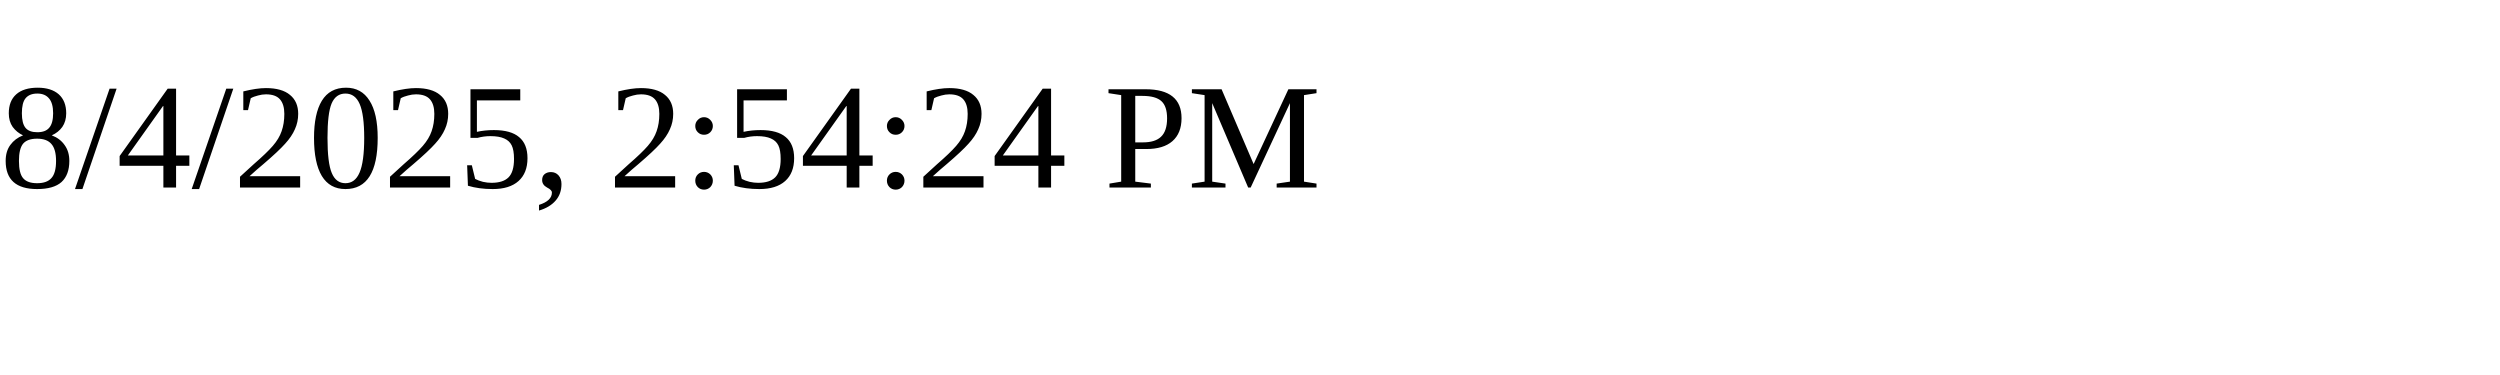
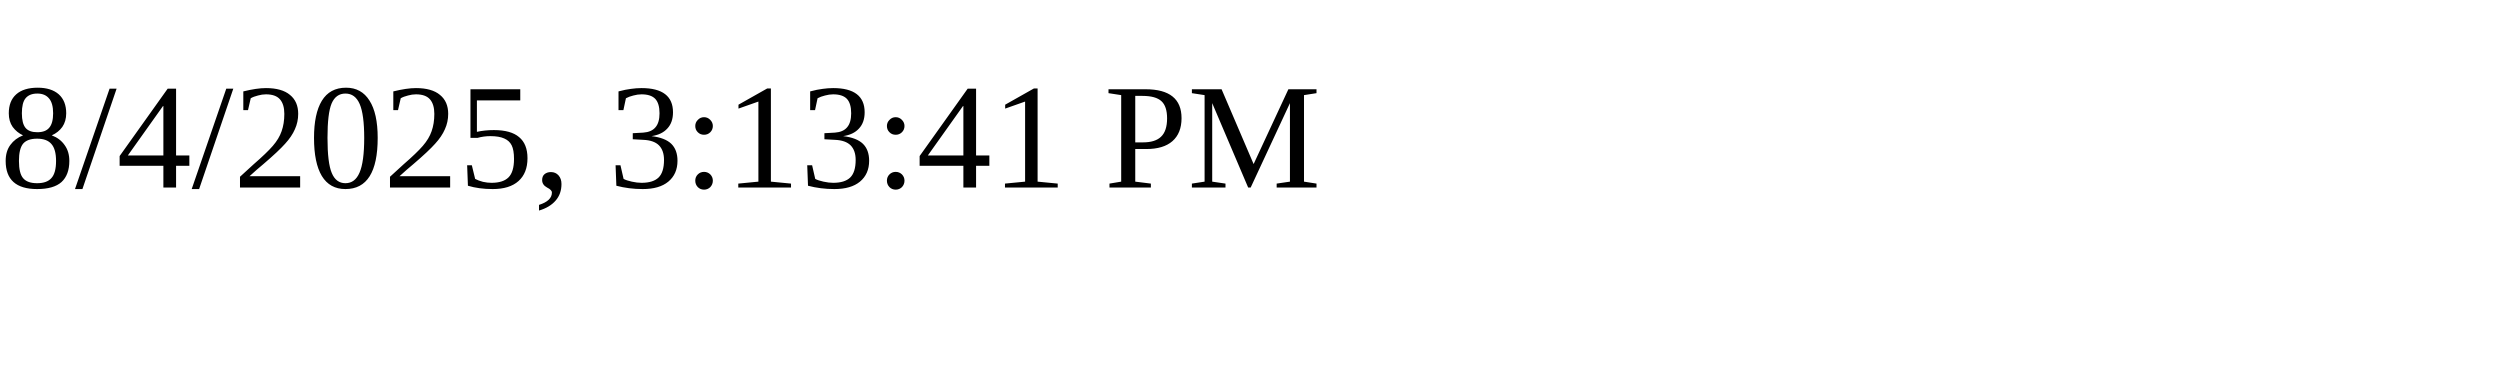
<svg xmlns="http://www.w3.org/2000/svg" height="30" width="200">
-   <text x="0" y="15">8/4/2025, 2:54:24 PM</text>
+   <text x="0" y="15">8/4/2025, 3:13:41 PM</text>
</svg>
